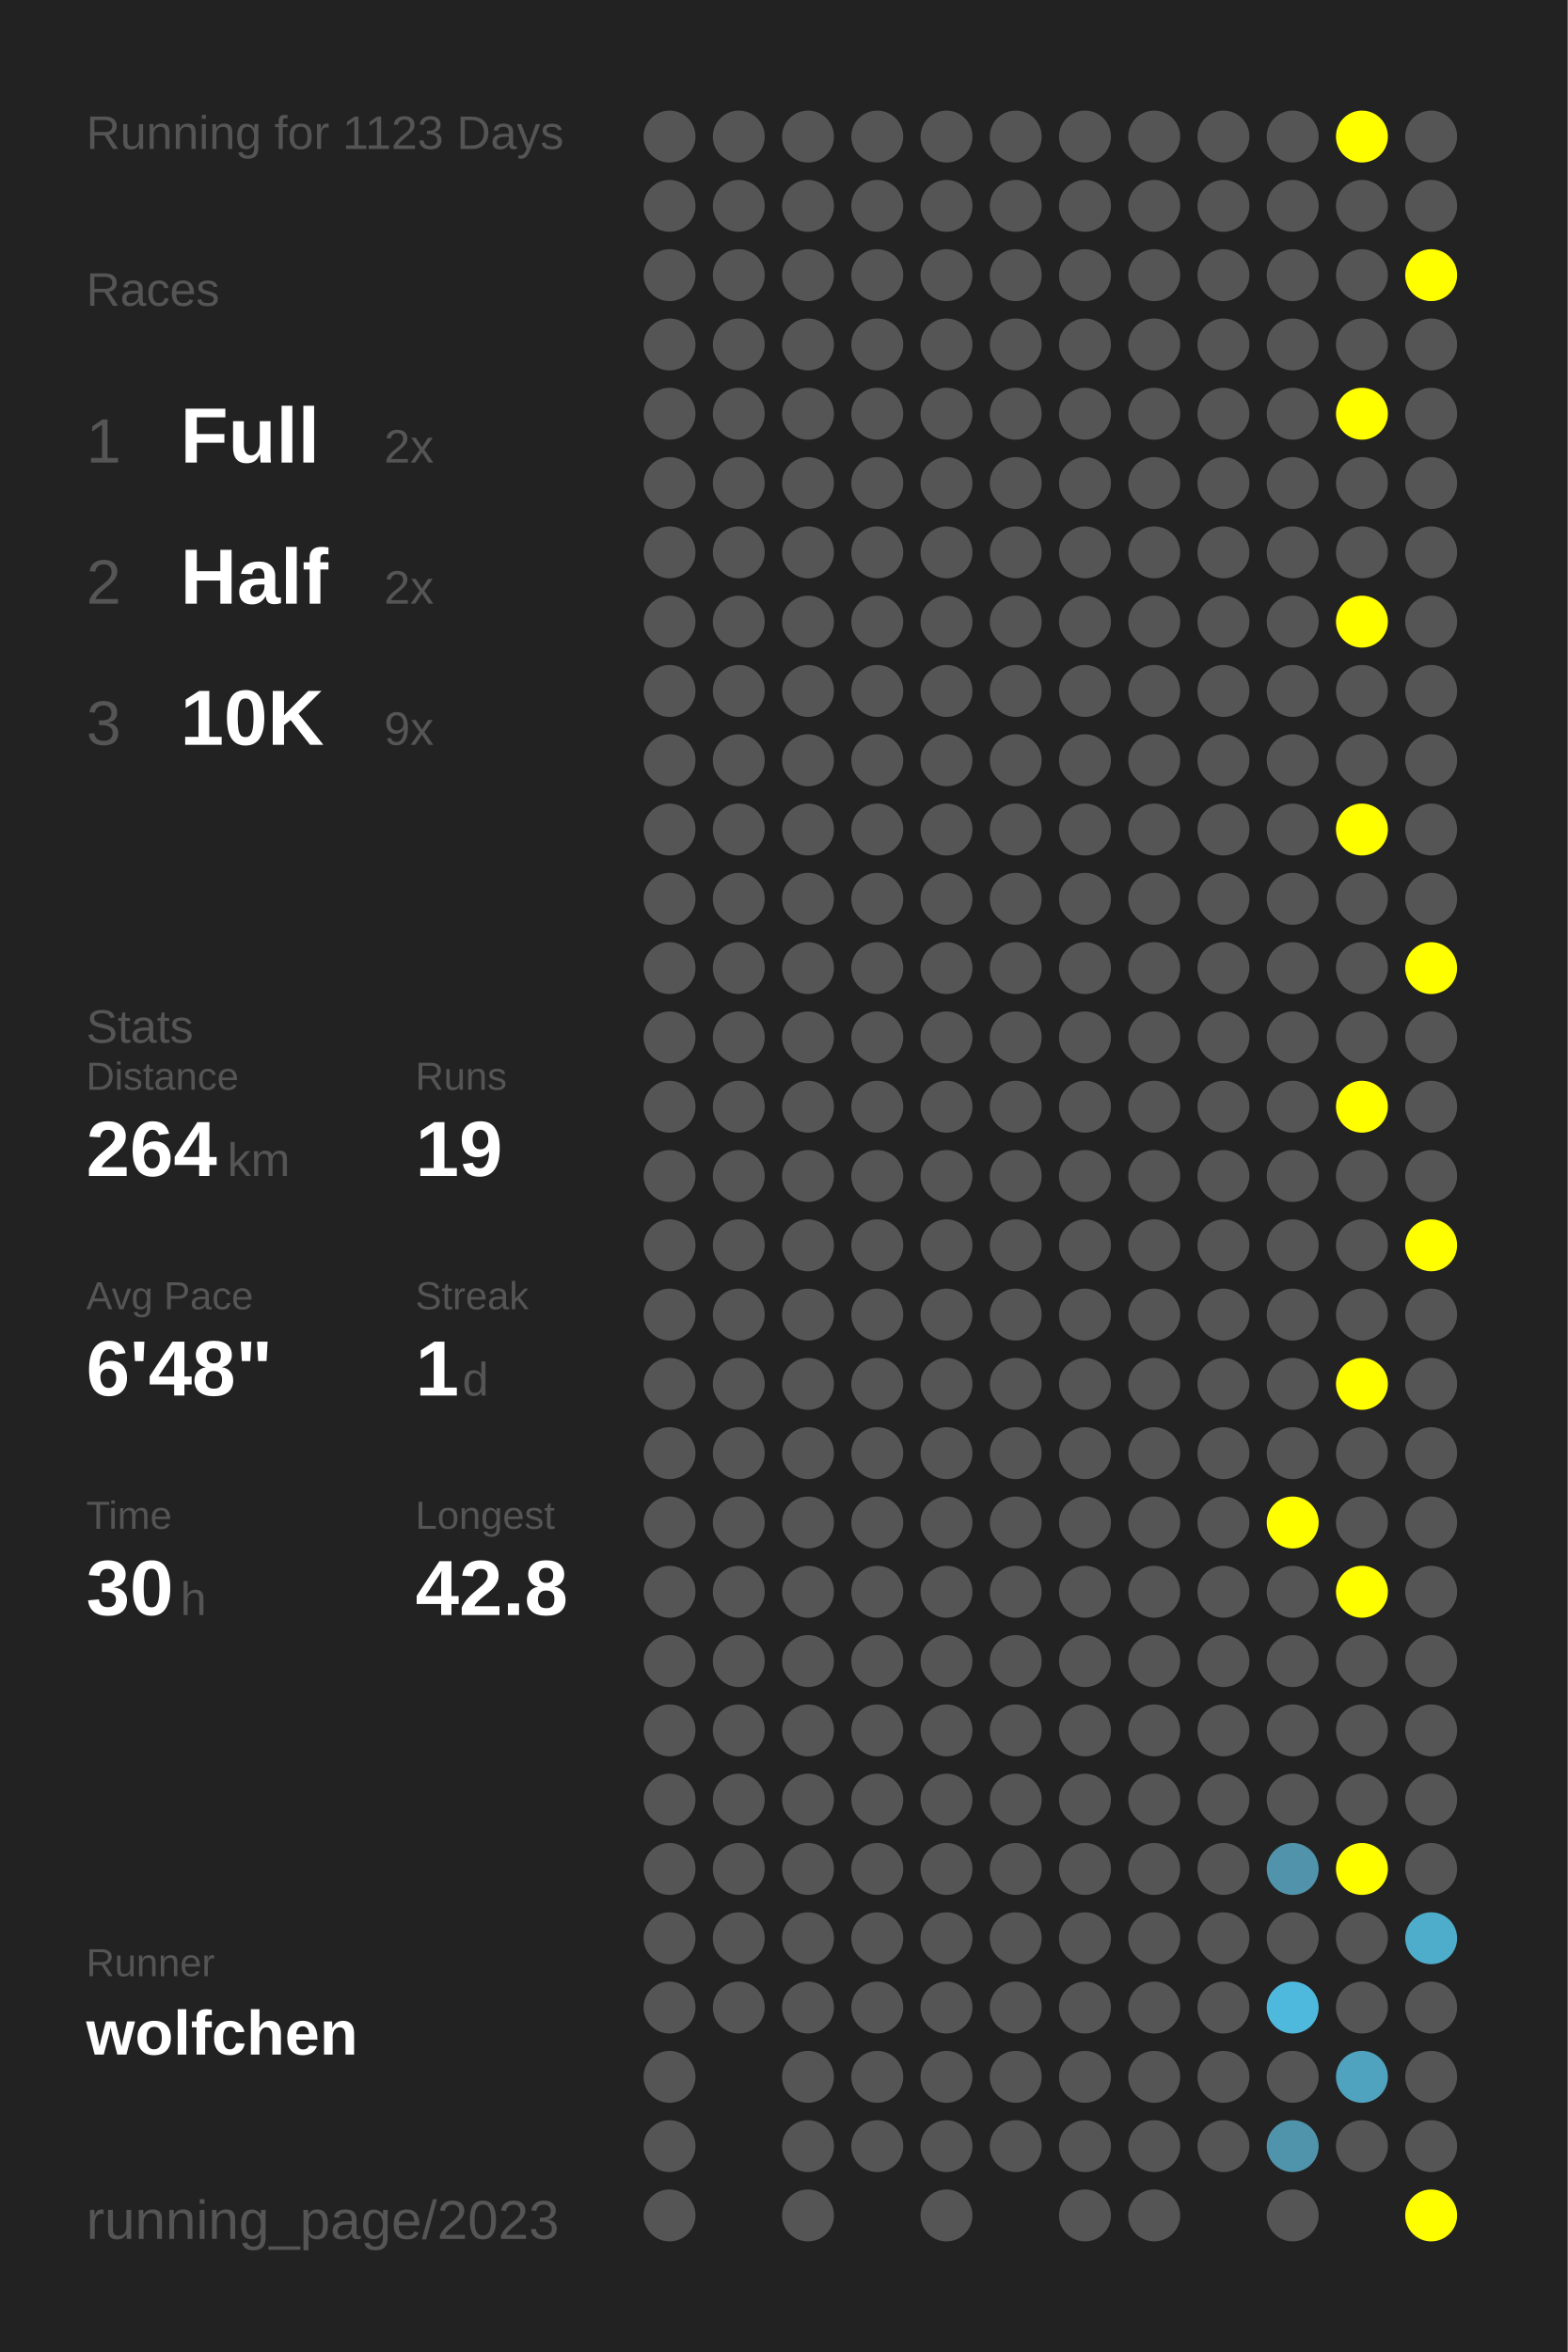
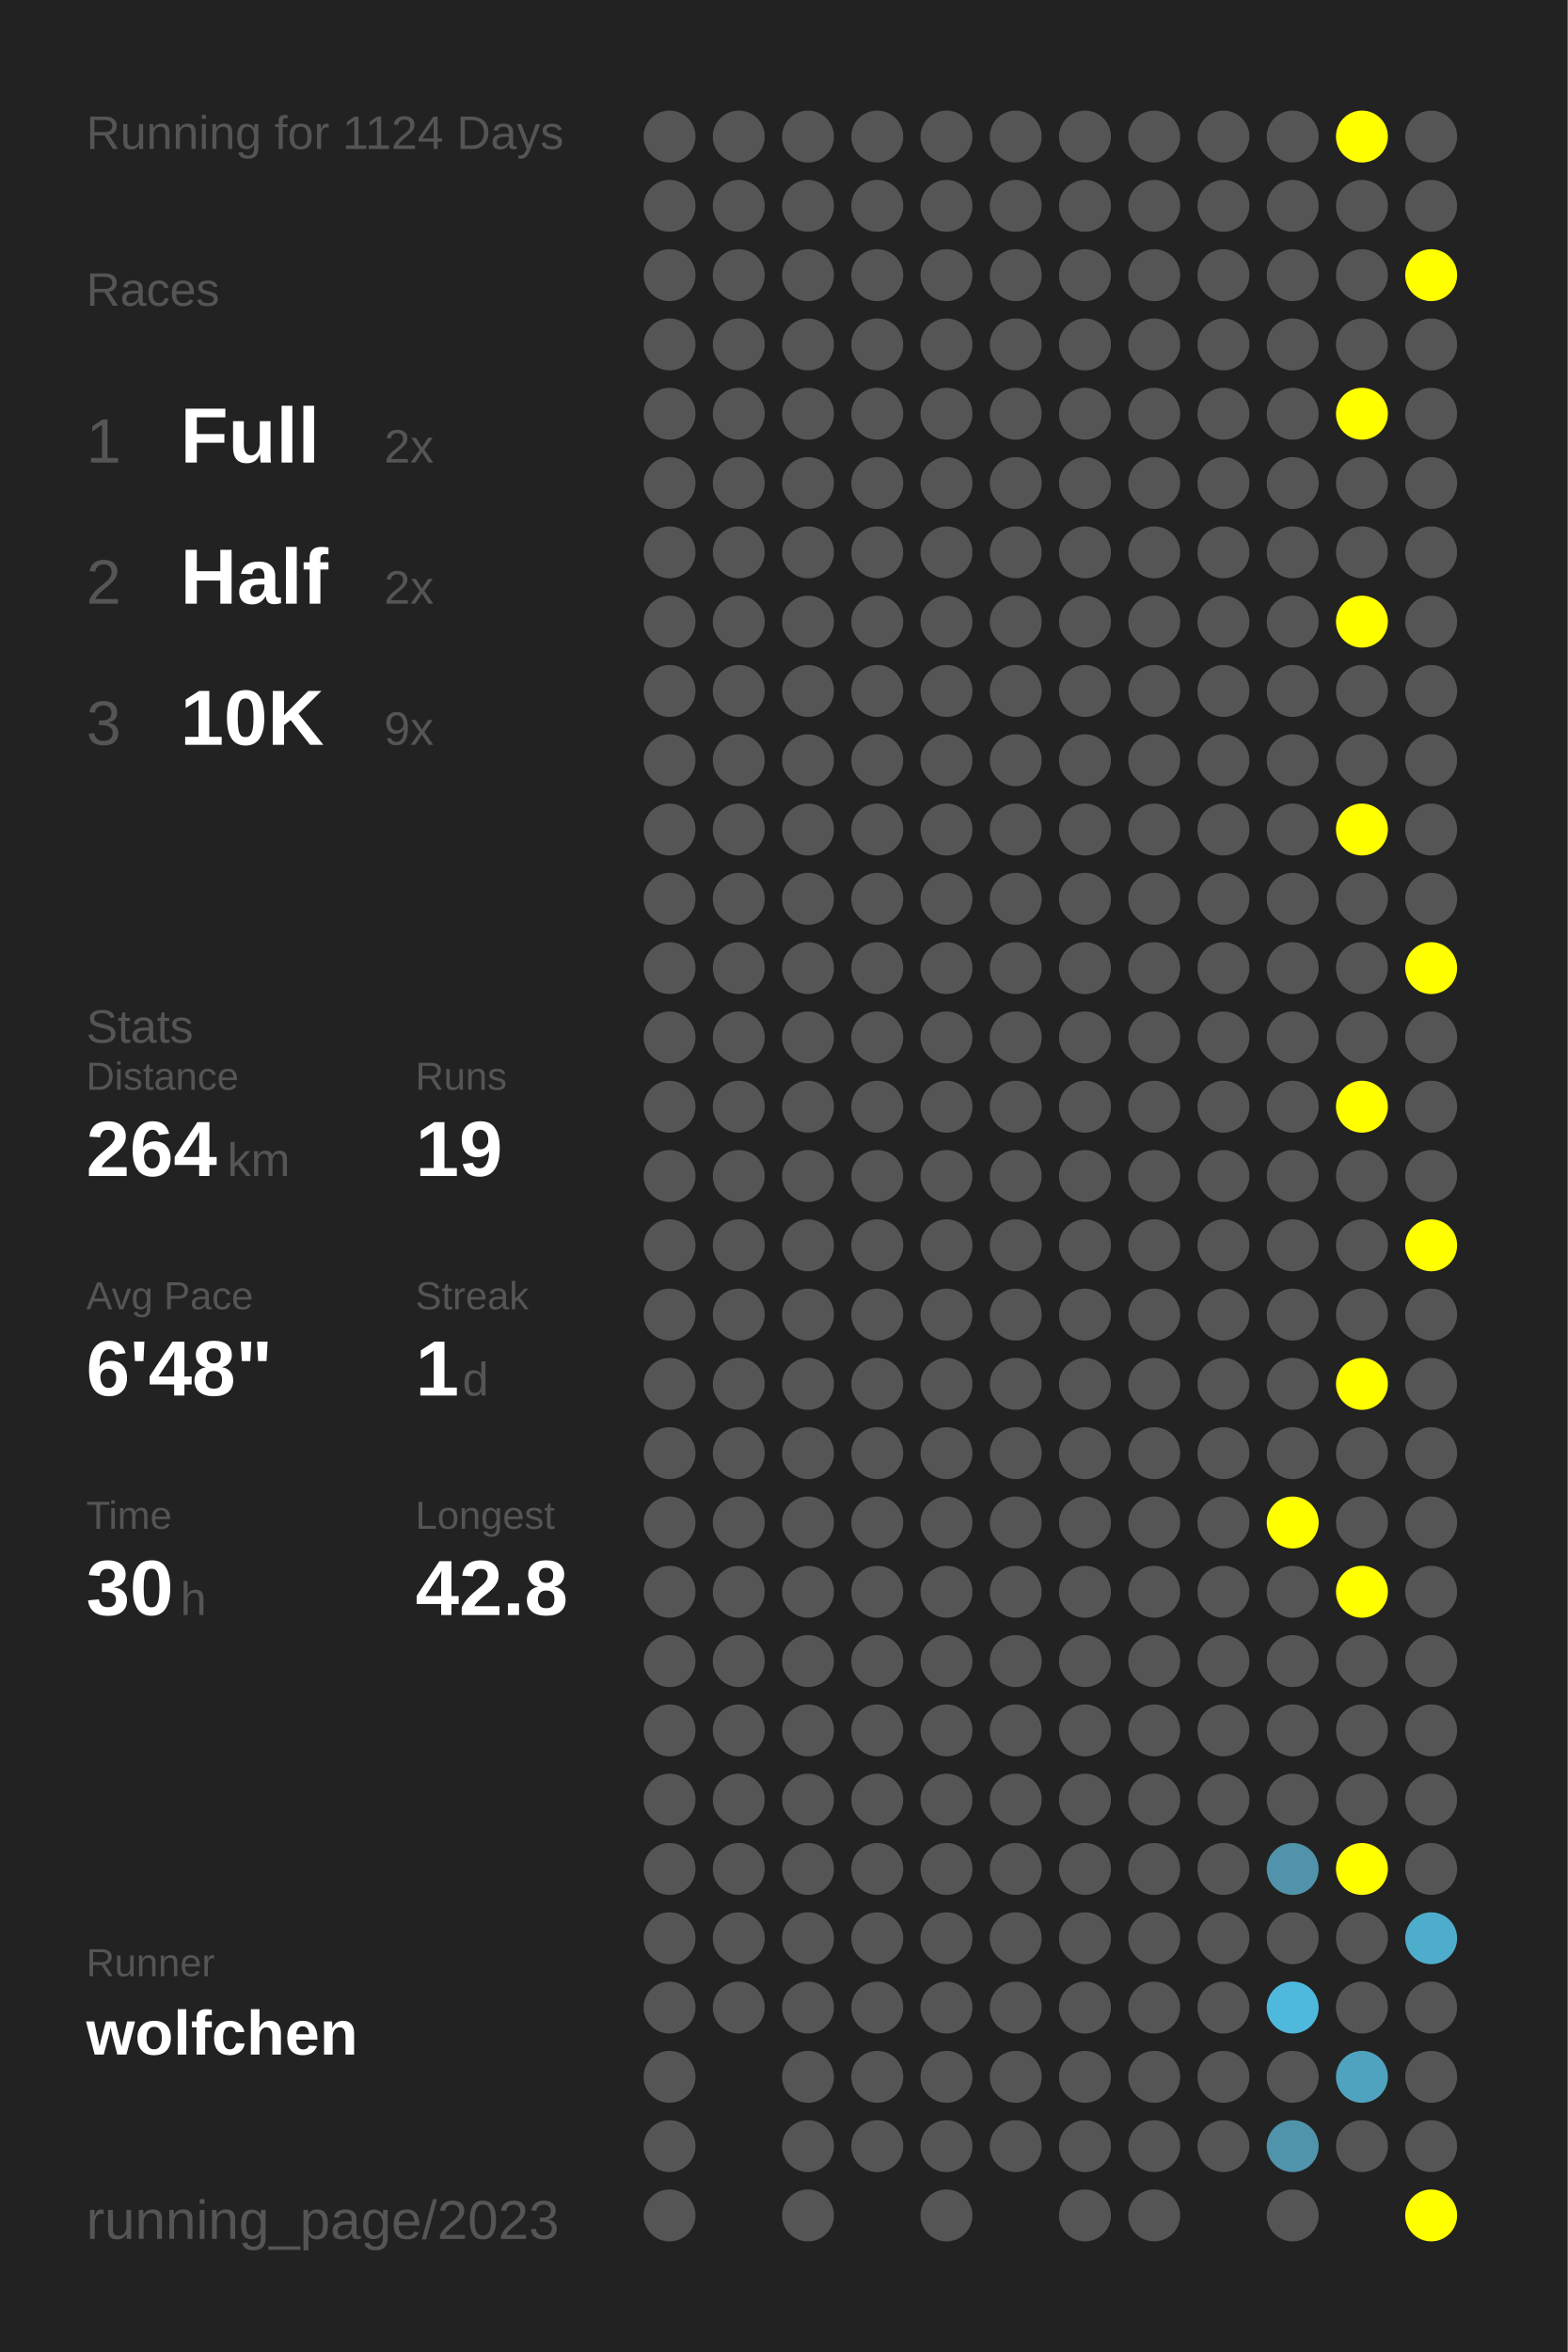
<svg xmlns="http://www.w3.org/2000/svg" baseProfile="full" height="300mm" version="1.1" viewBox="0,0,200,300" width="200mm">
  <defs />
  <rect fill="#222222" height="300" width="200" x="0" y="0" />
-   <text fill="#555555" style="font-size:6px; font-family:Arial;" x="11" y="19">Running for 1123 Days</text>
+   <text fill="#555555" style="font-size:6px; font-family:Arial;" x="11" y="19">Running for 1124 Days</text>
  <text fill="#555555" style="font-size:6px; font-family:Arial;" x="11" y="39">Races</text>
  <text fill="#555555" style="font-size:8px; font-family:Arial;" x="11" y="59">1</text>
  <text fill="#FFFFFF" style="font-size:10px; font-family:Arial; font-weight:bold;" x="23" y="59">Full</text>
  <text fill="#555555" style="font-size:6px; font-family:Arial;" x="49" y="59">2x</text>
  <text fill="#555555" style="font-size:8px; font-family:Arial;" x="11" y="77">2</text>
  <text fill="#FFFFFF" style="font-size:10px; font-family:Arial; font-weight:bold;" x="23" y="77">Half</text>
  <text fill="#555555" style="font-size:6px; font-family:Arial;" x="49" y="77">2x</text>
  <text fill="#555555" style="font-size:8px; font-family:Arial;" x="11" y="95">3</text>
  <text fill="#FFFFFF" style="font-size:10px; font-family:Arial; font-weight:bold;" x="23" y="95">10K</text>
  <text fill="#555555" style="font-size:6px; font-family:Arial;" x="49" y="95">9x</text>
  <text fill="#555555" style="font-size:6px; font-family:Arial;" x="11" y="133">Stats</text>
  <text fill="#555555" style="font-size:5px; font-family:Arial;" x="11" y="139">Distance</text>
  <text fill="#FFFFFF" style="font-size:10px; font-family:Arial; font-weight:bold;" x="11" y="150">264</text>
  <text fill="#555555" style="font-size:6px; font-family:Arial;" x="29" y="150">km</text>
  <text fill="#555555" style="font-size:5px; font-family:Arial;" x="53" y="139">Runs</text>
  <text fill="#FFFFFF" style="font-size:10px; font-family:Arial; font-weight:bold;" x="53" y="150">19</text>
  <text fill="#555555" style="font-size:5px; font-family:Arial;" x="11" y="167">Avg Pace</text>
  <text fill="#FFFFFF" style="font-size:10px; font-family:Arial; font-weight:bold;" x="11" y="178">6'48"</text>
  <text fill="#555555" style="font-size:5px; font-family:Arial;" x="53" y="167">Streak</text>
  <text fill="#FFFFFF" style="font-size:10px; font-family:Arial; font-weight:bold;" x="53" y="178">1</text>
  <text fill="#555555" style="font-size:6px; font-family:Arial;" x="59" y="178">d</text>
  <text fill="#555555" style="font-size:5px; font-family:Arial;" x="11" y="195">Time</text>
  <text fill="#FFFFFF" style="font-size:10px; font-family:Arial; font-weight:bold;" x="11" y="206">30</text>
  <text fill="#555555" style="font-size:6px; font-family:Arial;" x="23" y="206">h</text>
  <text fill="#555555" style="font-size:5px; font-family:Arial;" x="53" y="195">Longest</text>
  <text fill="#FFFFFF" style="font-size:10px; font-family:Arial; font-weight:bold;" x="53" y="206">42.8</text>
  <text fill="#555555" style="font-size:5px; font-family:Arial;" x="11" y="252.065">Runner</text>
  <text fill="#FFFFFF" style="font-size:8px; font-family:Arial; font-weight:bold;" x="11" y="262.065">wolfchen</text>
  <text fill="#555555" style="font-size:7px; font-family:Arial;" x="11" y="285.581">running_page/2023</text>
  <circle cx="85.417" cy="17.419" fill="#555555" r="3.312" />
  <circle cx="85.417" cy="26.258" fill="#555555" r="3.312" />
  <circle cx="85.417" cy="35.097" fill="#555555" r="3.312" />
  <circle cx="85.417" cy="43.935" fill="#555555" r="3.312" />
  <circle cx="85.417" cy="52.774" fill="#555555" r="3.312" />
  <circle cx="85.417" cy="61.613" fill="#555555" r="3.312" />
  <circle cx="85.417" cy="70.452" fill="#555555" r="3.312" />
  <circle cx="85.417" cy="79.29" fill="#555555" r="3.312" />
  <circle cx="85.417" cy="88.129" fill="#555555" r="3.312" />
  <circle cx="85.417" cy="96.968" fill="#555555" r="3.312" />
  <circle cx="85.417" cy="105.806" fill="#555555" r="3.312" />
  <circle cx="85.417" cy="114.645" fill="#555555" r="3.312" />
  <circle cx="85.417" cy="123.484" fill="#555555" r="3.312" />
  <circle cx="85.417" cy="132.323" fill="#555555" r="3.312" />
  <circle cx="85.417" cy="141.161" fill="#555555" r="3.312" />
  <circle cx="85.417" cy="150" fill="#555555" r="3.312" />
  <circle cx="85.417" cy="158.839" fill="#555555" r="3.312" />
  <circle cx="85.417" cy="167.677" fill="#555555" r="3.312" />
  <circle cx="85.417" cy="176.516" fill="#555555" r="3.312" />
  <circle cx="85.417" cy="185.355" fill="#555555" r="3.312" />
  <circle cx="85.417" cy="194.194" fill="#555555" r="3.312" />
  <circle cx="85.417" cy="203.032" fill="#555555" r="3.312" />
  <circle cx="85.417" cy="211.871" fill="#555555" r="3.312" />
  <circle cx="85.417" cy="220.71" fill="#555555" r="3.312" />
  <circle cx="85.417" cy="229.548" fill="#555555" r="3.312" />
  <circle cx="85.417" cy="238.387" fill="#555555" r="3.312" />
  <circle cx="85.417" cy="247.226" fill="#555555" r="3.312" />
  <circle cx="85.417" cy="256.065" fill="#555555" r="3.312" />
  <circle cx="85.417" cy="264.903" fill="#555555" r="3.312" />
  <circle cx="85.417" cy="273.742" fill="#555555" r="3.312" />
  <circle cx="85.417" cy="282.581" fill="#555555" r="3.312" />
  <circle cx="94.25" cy="17.419" fill="#555555" r="3.312" />
  <circle cx="94.25" cy="26.258" fill="#555555" r="3.312" />
  <circle cx="94.25" cy="35.097" fill="#555555" r="3.312" />
  <circle cx="94.25" cy="43.935" fill="#555555" r="3.312" />
  <circle cx="94.25" cy="52.774" fill="#555555" r="3.312" />
  <circle cx="94.25" cy="61.613" fill="#555555" r="3.312" />
  <circle cx="94.25" cy="70.452" fill="#555555" r="3.312" />
  <circle cx="94.25" cy="79.29" fill="#555555" r="3.312" />
  <circle cx="94.25" cy="88.129" fill="#555555" r="3.312" />
  <circle cx="94.25" cy="96.968" fill="#555555" r="3.312" />
  <circle cx="94.25" cy="105.806" fill="#555555" r="3.312" />
  <circle cx="94.25" cy="114.645" fill="#555555" r="3.312" />
  <circle cx="94.25" cy="123.484" fill="#555555" r="3.312" />
  <circle cx="94.25" cy="132.323" fill="#555555" r="3.312" />
  <circle cx="94.25" cy="141.161" fill="#555555" r="3.312" />
  <circle cx="94.25" cy="150" fill="#555555" r="3.312" />
  <circle cx="94.25" cy="158.839" fill="#555555" r="3.312" />
  <circle cx="94.25" cy="167.677" fill="#555555" r="3.312" />
  <circle cx="94.25" cy="176.516" fill="#555555" r="3.312" />
  <circle cx="94.25" cy="185.355" fill="#555555" r="3.312" />
  <circle cx="94.25" cy="194.194" fill="#555555" r="3.312" />
  <circle cx="94.25" cy="203.032" fill="#555555" r="3.312" />
  <circle cx="94.25" cy="211.871" fill="#555555" r="3.312" />
  <circle cx="94.25" cy="220.71" fill="#555555" r="3.312" />
  <circle cx="94.25" cy="229.548" fill="#555555" r="3.312" />
  <circle cx="94.25" cy="238.387" fill="#555555" r="3.312" />
  <circle cx="94.25" cy="247.226" fill="#555555" r="3.312" />
  <circle cx="94.25" cy="256.065" fill="#555555" r="3.312" />
  <circle cx="103.083" cy="17.419" fill="#555555" r="3.312" />
  <circle cx="103.083" cy="26.258" fill="#555555" r="3.312" />
  <circle cx="103.083" cy="35.097" fill="#555555" r="3.312" />
  <circle cx="103.083" cy="43.935" fill="#555555" r="3.312" />
  <circle cx="103.083" cy="52.774" fill="#555555" r="3.312" />
  <circle cx="103.083" cy="61.613" fill="#555555" r="3.312" />
  <circle cx="103.083" cy="70.452" fill="#555555" r="3.312" />
  <circle cx="103.083" cy="79.29" fill="#555555" r="3.312" />
  <circle cx="103.083" cy="88.129" fill="#555555" r="3.312" />
  <circle cx="103.083" cy="96.968" fill="#555555" r="3.312" />
  <circle cx="103.083" cy="105.806" fill="#555555" r="3.312" />
  <circle cx="103.083" cy="114.645" fill="#555555" r="3.312" />
  <circle cx="103.083" cy="123.484" fill="#555555" r="3.312" />
  <circle cx="103.083" cy="132.323" fill="#555555" r="3.312" />
  <circle cx="103.083" cy="141.161" fill="#555555" r="3.312" />
  <circle cx="103.083" cy="150" fill="#555555" r="3.312" />
  <circle cx="103.083" cy="158.839" fill="#555555" r="3.312" />
  <circle cx="103.083" cy="167.677" fill="#555555" r="3.312" />
  <circle cx="103.083" cy="176.516" fill="#555555" r="3.312" />
  <circle cx="103.083" cy="185.355" fill="#555555" r="3.312" />
  <circle cx="103.083" cy="194.194" fill="#555555" r="3.312" />
  <circle cx="103.083" cy="203.032" fill="#555555" r="3.312" />
  <circle cx="103.083" cy="211.871" fill="#555555" r="3.312" />
  <circle cx="103.083" cy="220.71" fill="#555555" r="3.312" />
  <circle cx="103.083" cy="229.548" fill="#555555" r="3.312" />
  <circle cx="103.083" cy="238.387" fill="#555555" r="3.312" />
  <circle cx="103.083" cy="247.226" fill="#555555" r="3.312" />
  <circle cx="103.083" cy="256.065" fill="#555555" r="3.312" />
  <circle cx="103.083" cy="264.903" fill="#555555" r="3.312" />
  <circle cx="103.083" cy="273.742" fill="#555555" r="3.312" />
  <circle cx="103.083" cy="282.581" fill="#555555" r="3.312" />
  <circle cx="111.917" cy="17.419" fill="#555555" r="3.312" />
  <circle cx="111.917" cy="26.258" fill="#555555" r="3.312" />
  <circle cx="111.917" cy="35.097" fill="#555555" r="3.312" />
  <circle cx="111.917" cy="43.935" fill="#555555" r="3.312" />
  <circle cx="111.917" cy="52.774" fill="#555555" r="3.312" />
  <circle cx="111.917" cy="61.613" fill="#555555" r="3.312" />
  <circle cx="111.917" cy="70.452" fill="#555555" r="3.312" />
  <circle cx="111.917" cy="79.29" fill="#555555" r="3.312" />
  <circle cx="111.917" cy="88.129" fill="#555555" r="3.312" />
  <circle cx="111.917" cy="96.968" fill="#555555" r="3.312" />
  <circle cx="111.917" cy="105.806" fill="#555555" r="3.312" />
  <circle cx="111.917" cy="114.645" fill="#555555" r="3.312" />
  <circle cx="111.917" cy="123.484" fill="#555555" r="3.312" />
  <circle cx="111.917" cy="132.323" fill="#555555" r="3.312" />
  <circle cx="111.917" cy="141.161" fill="#555555" r="3.312" />
  <circle cx="111.917" cy="150" fill="#555555" r="3.312" />
  <circle cx="111.917" cy="158.839" fill="#555555" r="3.312" />
  <circle cx="111.917" cy="167.677" fill="#555555" r="3.312" />
  <circle cx="111.917" cy="176.516" fill="#555555" r="3.312" />
  <circle cx="111.917" cy="185.355" fill="#555555" r="3.312" />
  <circle cx="111.917" cy="194.194" fill="#555555" r="3.312" />
  <circle cx="111.917" cy="203.032" fill="#555555" r="3.312" />
  <circle cx="111.917" cy="211.871" fill="#555555" r="3.312" />
  <circle cx="111.917" cy="220.71" fill="#555555" r="3.312" />
  <circle cx="111.917" cy="229.548" fill="#555555" r="3.312" />
  <circle cx="111.917" cy="238.387" fill="#555555" r="3.312" />
  <circle cx="111.917" cy="247.226" fill="#555555" r="3.312" />
  <circle cx="111.917" cy="256.065" fill="#555555" r="3.312" />
  <circle cx="111.917" cy="264.903" fill="#555555" r="3.312" />
  <circle cx="111.917" cy="273.742" fill="#555555" r="3.312" />
  <circle cx="120.75" cy="17.419" fill="#555555" r="3.312" />
  <circle cx="120.75" cy="26.258" fill="#555555" r="3.312" />
  <circle cx="120.75" cy="35.097" fill="#555555" r="3.312" />
  <circle cx="120.75" cy="43.935" fill="#555555" r="3.312" />
  <circle cx="120.75" cy="52.774" fill="#555555" r="3.312" />
  <circle cx="120.75" cy="61.613" fill="#555555" r="3.312" />
  <circle cx="120.75" cy="70.452" fill="#555555" r="3.312" />
  <circle cx="120.75" cy="79.29" fill="#555555" r="3.312" />
  <circle cx="120.75" cy="88.129" fill="#555555" r="3.312" />
  <circle cx="120.75" cy="96.968" fill="#555555" r="3.312" />
  <circle cx="120.75" cy="105.806" fill="#555555" r="3.312" />
  <circle cx="120.75" cy="114.645" fill="#555555" r="3.312" />
  <circle cx="120.75" cy="123.484" fill="#555555" r="3.312" />
  <circle cx="120.75" cy="132.323" fill="#555555" r="3.312" />
  <circle cx="120.75" cy="141.161" fill="#555555" r="3.312" />
  <circle cx="120.75" cy="150" fill="#555555" r="3.312" />
  <circle cx="120.75" cy="158.839" fill="#555555" r="3.312" />
  <circle cx="120.75" cy="167.677" fill="#555555" r="3.312" />
  <circle cx="120.75" cy="176.516" fill="#555555" r="3.312" />
  <circle cx="120.75" cy="185.355" fill="#555555" r="3.312" />
  <circle cx="120.75" cy="194.194" fill="#555555" r="3.312" />
  <circle cx="120.75" cy="203.032" fill="#555555" r="3.312" />
  <circle cx="120.75" cy="211.871" fill="#555555" r="3.312" />
  <circle cx="120.75" cy="220.71" fill="#555555" r="3.312" />
  <circle cx="120.75" cy="229.548" fill="#555555" r="3.312" />
  <circle cx="120.75" cy="238.387" fill="#555555" r="3.312" />
  <circle cx="120.75" cy="247.226" fill="#555555" r="3.312" />
  <circle cx="120.75" cy="256.065" fill="#555555" r="3.312" />
  <circle cx="120.75" cy="264.903" fill="#555555" r="3.312" />
  <circle cx="120.75" cy="273.742" fill="#555555" r="3.312" />
  <circle cx="120.75" cy="282.581" fill="#555555" r="3.312" />
  <circle cx="129.583" cy="17.419" fill="#555555" r="3.312" />
  <circle cx="129.583" cy="26.258" fill="#555555" r="3.312" />
  <circle cx="129.583" cy="35.097" fill="#555555" r="3.312" />
  <circle cx="129.583" cy="43.935" fill="#555555" r="3.312" />
  <circle cx="129.583" cy="52.774" fill="#555555" r="3.312" />
  <circle cx="129.583" cy="61.613" fill="#555555" r="3.312" />
  <circle cx="129.583" cy="70.452" fill="#555555" r="3.312" />
  <circle cx="129.583" cy="79.29" fill="#555555" r="3.312" />
  <circle cx="129.583" cy="88.129" fill="#555555" r="3.312" />
  <circle cx="129.583" cy="96.968" fill="#555555" r="3.312" />
  <circle cx="129.583" cy="105.806" fill="#555555" r="3.312" />
  <circle cx="129.583" cy="114.645" fill="#555555" r="3.312" />
  <circle cx="129.583" cy="123.484" fill="#555555" r="3.312" />
  <circle cx="129.583" cy="132.323" fill="#555555" r="3.312" />
  <circle cx="129.583" cy="141.161" fill="#555555" r="3.312" />
  <circle cx="129.583" cy="150" fill="#555555" r="3.312" />
  <circle cx="129.583" cy="158.839" fill="#555555" r="3.312" />
  <circle cx="129.583" cy="167.677" fill="#555555" r="3.312" />
  <circle cx="129.583" cy="176.516" fill="#555555" r="3.312" />
  <circle cx="129.583" cy="185.355" fill="#555555" r="3.312" />
  <circle cx="129.583" cy="194.194" fill="#555555" r="3.312" />
  <circle cx="129.583" cy="203.032" fill="#555555" r="3.312" />
  <circle cx="129.583" cy="211.871" fill="#555555" r="3.312" />
  <circle cx="129.583" cy="220.71" fill="#555555" r="3.312" />
  <circle cx="129.583" cy="229.548" fill="#555555" r="3.312" />
  <circle cx="129.583" cy="238.387" fill="#555555" r="3.312" />
  <circle cx="129.583" cy="247.226" fill="#555555" r="3.312" />
  <circle cx="129.583" cy="256.065" fill="#555555" r="3.312" />
  <circle cx="129.583" cy="264.903" fill="#555555" r="3.312" />
  <circle cx="129.583" cy="273.742" fill="#555555" r="3.312" />
  <circle cx="138.417" cy="17.419" fill="#555555" r="3.312" />
  <circle cx="138.417" cy="26.258" fill="#555555" r="3.312" />
  <circle cx="138.417" cy="35.097" fill="#555555" r="3.312" />
  <circle cx="138.417" cy="43.935" fill="#555555" r="3.312" />
  <circle cx="138.417" cy="52.774" fill="#555555" r="3.312" />
  <circle cx="138.417" cy="61.613" fill="#555555" r="3.312" />
  <circle cx="138.417" cy="70.452" fill="#555555" r="3.312" />
  <circle cx="138.417" cy="79.29" fill="#555555" r="3.312" />
  <circle cx="138.417" cy="88.129" fill="#555555" r="3.312" />
  <circle cx="138.417" cy="96.968" fill="#555555" r="3.312" />
  <circle cx="138.417" cy="105.806" fill="#555555" r="3.312" />
  <circle cx="138.417" cy="114.645" fill="#555555" r="3.312" />
  <circle cx="138.417" cy="123.484" fill="#555555" r="3.312" />
  <circle cx="138.417" cy="132.323" fill="#555555" r="3.312" />
  <circle cx="138.417" cy="141.161" fill="#555555" r="3.312" />
  <circle cx="138.417" cy="150" fill="#555555" r="3.312" />
  <circle cx="138.417" cy="158.839" fill="#555555" r="3.312" />
  <circle cx="138.417" cy="167.677" fill="#555555" r="3.312" />
  <circle cx="138.417" cy="176.516" fill="#555555" r="3.312" />
  <circle cx="138.417" cy="185.355" fill="#555555" r="3.312" />
  <circle cx="138.417" cy="194.194" fill="#555555" r="3.312" />
  <circle cx="138.417" cy="203.032" fill="#555555" r="3.312" />
  <circle cx="138.417" cy="211.871" fill="#555555" r="3.312" />
  <circle cx="138.417" cy="220.71" fill="#555555" r="3.312" />
  <circle cx="138.417" cy="229.548" fill="#555555" r="3.312" />
  <circle cx="138.417" cy="238.387" fill="#555555" r="3.312" />
  <circle cx="138.417" cy="247.226" fill="#555555" r="3.312" />
  <circle cx="138.417" cy="256.065" fill="#555555" r="3.312" />
  <circle cx="138.417" cy="264.903" fill="#555555" r="3.312" />
  <circle cx="138.417" cy="273.742" fill="#555555" r="3.312" />
  <circle cx="138.417" cy="282.581" fill="#555555" r="3.312" />
  <circle cx="147.25" cy="17.419" fill="#555555" r="3.312" />
  <circle cx="147.25" cy="26.258" fill="#555555" r="3.312" />
  <circle cx="147.25" cy="35.097" fill="#555555" r="3.312" />
  <circle cx="147.25" cy="43.935" fill="#555555" r="3.312" />
  <circle cx="147.25" cy="52.774" fill="#555555" r="3.312" />
  <circle cx="147.25" cy="61.613" fill="#555555" r="3.312" />
  <circle cx="147.25" cy="70.452" fill="#555555" r="3.312" />
  <circle cx="147.25" cy="79.29" fill="#555555" r="3.312" />
  <circle cx="147.25" cy="88.129" fill="#555555" r="3.312" />
  <circle cx="147.25" cy="96.968" fill="#555555" r="3.312" />
  <circle cx="147.25" cy="105.806" fill="#555555" r="3.312" />
  <circle cx="147.25" cy="114.645" fill="#555555" r="3.312" />
  <circle cx="147.25" cy="123.484" fill="#555555" r="3.312" />
  <circle cx="147.25" cy="132.323" fill="#555555" r="3.312" />
  <circle cx="147.25" cy="141.161" fill="#555555" r="3.312" />
  <circle cx="147.25" cy="150" fill="#555555" r="3.312" />
  <circle cx="147.25" cy="158.839" fill="#555555" r="3.312" />
  <circle cx="147.25" cy="167.677" fill="#555555" r="3.312" />
  <circle cx="147.25" cy="176.516" fill="#555555" r="3.312" />
  <circle cx="147.25" cy="185.355" fill="#555555" r="3.312" />
  <circle cx="147.25" cy="194.194" fill="#555555" r="3.312" />
  <circle cx="147.25" cy="203.032" fill="#555555" r="3.312" />
  <circle cx="147.25" cy="211.871" fill="#555555" r="3.312" />
  <circle cx="147.25" cy="220.71" fill="#555555" r="3.312" />
  <circle cx="147.25" cy="229.548" fill="#555555" r="3.312" />
  <circle cx="147.25" cy="238.387" fill="#555555" r="3.312" />
  <circle cx="147.25" cy="247.226" fill="#555555" r="3.312" />
  <circle cx="147.25" cy="256.065" fill="#555555" r="3.312" />
  <circle cx="147.25" cy="264.903" fill="#555555" r="3.312" />
  <circle cx="147.25" cy="273.742" fill="#555555" r="3.312" />
  <circle cx="147.25" cy="282.581" fill="#555555" r="3.312" />
  <circle cx="156.083" cy="17.419" fill="#555555" r="3.312" />
  <circle cx="156.083" cy="26.258" fill="#555555" r="3.312" />
  <circle cx="156.083" cy="35.097" fill="#555555" r="3.312" />
  <circle cx="156.083" cy="43.935" fill="#555555" r="3.312" />
  <circle cx="156.083" cy="52.774" fill="#555555" r="3.312" />
  <circle cx="156.083" cy="61.613" fill="#555555" r="3.312" />
  <circle cx="156.083" cy="70.452" fill="#555555" r="3.312" />
  <circle cx="156.083" cy="79.29" fill="#555555" r="3.312" />
  <circle cx="156.083" cy="88.129" fill="#555555" r="3.312" />
  <circle cx="156.083" cy="96.968" fill="#555555" r="3.312" />
  <circle cx="156.083" cy="105.806" fill="#555555" r="3.312" />
  <circle cx="156.083" cy="114.645" fill="#555555" r="3.312" />
  <circle cx="156.083" cy="123.484" fill="#555555" r="3.312" />
  <circle cx="156.083" cy="132.323" fill="#555555" r="3.312" />
  <circle cx="156.083" cy="141.161" fill="#555555" r="3.312" />
  <circle cx="156.083" cy="150" fill="#555555" r="3.312" />
  <circle cx="156.083" cy="158.839" fill="#555555" r="3.312" />
  <circle cx="156.083" cy="167.677" fill="#555555" r="3.312" />
  <circle cx="156.083" cy="176.516" fill="#555555" r="3.312" />
  <circle cx="156.083" cy="185.355" fill="#555555" r="3.312" />
  <circle cx="156.083" cy="194.194" fill="#555555" r="3.312" />
  <circle cx="156.083" cy="203.032" fill="#555555" r="3.312" />
  <circle cx="156.083" cy="211.871" fill="#555555" r="3.312" />
  <circle cx="156.083" cy="220.71" fill="#555555" r="3.312" />
  <circle cx="156.083" cy="229.548" fill="#555555" r="3.312" />
  <circle cx="156.083" cy="238.387" fill="#555555" r="3.312" />
  <circle cx="156.083" cy="247.226" fill="#555555" r="3.312" />
  <circle cx="156.083" cy="256.065" fill="#555555" r="3.312" />
  <circle cx="156.083" cy="264.903" fill="#555555" r="3.312" />
  <circle cx="156.083" cy="273.742" fill="#555555" r="3.312" />
  <circle cx="164.917" cy="17.419" fill="#555555" r="3.312" />
  <circle cx="164.917" cy="26.258" fill="#555555" r="3.312" />
  <circle cx="164.917" cy="35.097" fill="#555555" r="3.312" />
  <circle cx="164.917" cy="43.935" fill="#555555" r="3.312" />
  <circle cx="164.917" cy="52.774" fill="#555555" r="3.312" />
  <circle cx="164.917" cy="61.613" fill="#555555" r="3.312" />
  <circle cx="164.917" cy="70.452" fill="#555555" r="3.312" />
  <circle cx="164.917" cy="79.29" fill="#555555" r="3.312" />
  <circle cx="164.917" cy="88.129" fill="#555555" r="3.312" />
  <circle cx="164.917" cy="96.968" fill="#555555" r="3.312" />
  <circle cx="164.917" cy="105.806" fill="#555555" r="3.312" />
  <circle cx="164.917" cy="114.645" fill="#555555" r="3.312" />
  <circle cx="164.917" cy="123.484" fill="#555555" r="3.312" />
  <circle cx="164.917" cy="132.323" fill="#555555" r="3.312" />
  <circle cx="164.917" cy="141.161" fill="#555555" r="3.312" />
  <circle cx="164.917" cy="150" fill="#555555" r="3.312" />
  <circle cx="164.917" cy="158.839" fill="#555555" r="3.312" />
  <circle cx="164.917" cy="167.677" fill="#555555" r="3.312" />
  <circle cx="164.917" cy="176.516" fill="#555555" r="3.312" />
  <circle cx="164.917" cy="185.355" fill="#555555" r="3.312" />
  <circle cx="164.917" cy="194.194" fill="#FFFF00" r="3.312" />
  <circle cx="164.917" cy="203.032" fill="#555555" r="3.312" />
  <circle cx="164.917" cy="211.871" fill="#555555" r="3.312" />
  <circle cx="164.917" cy="220.71" fill="#555555" r="3.312" />
  <circle cx="164.917" cy="229.548" fill="#555555" r="3.312" />
  <circle cx="164.917" cy="238.387" fill="#5093aa" r="3.312" />
  <circle cx="164.917" cy="247.226" fill="#555555" r="3.312" />
  <circle cx="164.917" cy="256.065" fill="#4eb9dd" r="3.312" />
  <circle cx="164.917" cy="264.903" fill="#555555" r="3.312" />
  <circle cx="164.917" cy="273.742" fill="#5094ab" r="3.312" />
  <circle cx="164.917" cy="282.581" fill="#555555" r="3.312" />
  <circle cx="173.75" cy="17.419" fill="#FFFF00" r="3.312" />
  <circle cx="173.75" cy="26.258" fill="#555555" r="3.312" />
  <circle cx="173.75" cy="35.097" fill="#555555" r="3.312" />
  <circle cx="173.75" cy="43.935" fill="#555555" r="3.312" />
  <circle cx="173.75" cy="52.774" fill="#FFFF00" r="3.312" />
  <circle cx="173.75" cy="61.613" fill="#555555" r="3.312" />
  <circle cx="173.75" cy="70.452" fill="#555555" r="3.312" />
  <circle cx="173.75" cy="79.29" fill="#FFFF00" r="3.312" />
  <circle cx="173.75" cy="88.129" fill="#555555" r="3.312" />
  <circle cx="173.75" cy="96.968" fill="#555555" r="3.312" />
  <circle cx="173.75" cy="105.806" fill="#FFFF00" r="3.312" />
  <circle cx="173.75" cy="114.645" fill="#555555" r="3.312" />
  <circle cx="173.75" cy="123.484" fill="#555555" r="3.312" />
  <circle cx="173.75" cy="132.323" fill="#555555" r="3.312" />
  <circle cx="173.75" cy="141.161" fill="#FFFF00" r="3.312" />
  <circle cx="173.75" cy="150" fill="#555555" r="3.312" />
  <circle cx="173.75" cy="158.839" fill="#555555" r="3.312" />
  <circle cx="173.75" cy="167.677" fill="#555555" r="3.312" />
  <circle cx="173.75" cy="176.516" fill="#FFFF00" r="3.312" />
  <circle cx="173.75" cy="185.355" fill="#555555" r="3.312" />
  <circle cx="173.75" cy="194.194" fill="#555555" r="3.312" />
  <circle cx="173.75" cy="203.032" fill="#FFFF00" r="3.312" />
  <circle cx="173.75" cy="211.871" fill="#555555" r="3.312" />
  <circle cx="173.75" cy="220.71" fill="#555555" r="3.312" />
  <circle cx="173.75" cy="229.548" fill="#555555" r="3.312" />
  <circle cx="173.75" cy="238.387" fill="#FFFF00" r="3.312" />
  <circle cx="173.75" cy="247.226" fill="#555555" r="3.312" />
  <circle cx="173.75" cy="256.065" fill="#555555" r="3.312" />
  <circle cx="173.75" cy="264.903" fill="#4fa3bf" r="3.312" />
  <circle cx="173.75" cy="273.742" fill="#555555" r="3.312" />
  <circle cx="182.583" cy="17.419" fill="#555555" r="3.312" />
  <circle cx="182.583" cy="26.258" fill="#555555" r="3.312" />
  <circle cx="182.583" cy="35.097" fill="#FFFF00" r="3.312" />
  <circle cx="182.583" cy="43.935" fill="#555555" r="3.312" />
  <circle cx="182.583" cy="52.774" fill="#555555" r="3.312" />
  <circle cx="182.583" cy="61.613" fill="#555555" r="3.312" />
  <circle cx="182.583" cy="70.452" fill="#555555" r="3.312" />
  <circle cx="182.583" cy="79.29" fill="#555555" r="3.312" />
  <circle cx="182.583" cy="88.129" fill="#555555" r="3.312" />
  <circle cx="182.583" cy="96.968" fill="#555555" r="3.312" />
  <circle cx="182.583" cy="105.806" fill="#555555" r="3.312" />
  <circle cx="182.583" cy="114.645" fill="#555555" r="3.312" />
  <circle cx="182.583" cy="123.484" fill="#FFFF00" r="3.312" />
  <circle cx="182.583" cy="132.323" fill="#555555" r="3.312" />
  <circle cx="182.583" cy="141.161" fill="#555555" r="3.312" />
  <circle cx="182.583" cy="150" fill="#555555" r="3.312" />
  <circle cx="182.583" cy="158.839" fill="#FFFF00" r="3.312" />
  <circle cx="182.583" cy="167.677" fill="#555555" r="3.312" />
  <circle cx="182.583" cy="176.516" fill="#555555" r="3.312" />
  <circle cx="182.583" cy="185.355" fill="#555555" r="3.312" />
  <circle cx="182.583" cy="194.194" fill="#555555" r="3.312" />
  <circle cx="182.583" cy="203.032" fill="#555555" r="3.312" />
  <circle cx="182.583" cy="211.871" fill="#555555" r="3.312" />
  <circle cx="182.583" cy="220.71" fill="#555555" r="3.312" />
  <circle cx="182.583" cy="229.548" fill="#555555" r="3.312" />
  <circle cx="182.583" cy="238.387" fill="#555555" r="3.312" />
  <circle cx="182.583" cy="247.226" fill="#4fadcc" r="3.312" />
  <circle cx="182.583" cy="256.065" fill="#555555" r="3.312" />
  <circle cx="182.583" cy="264.903" fill="#555555" r="3.312" />
  <circle cx="182.583" cy="273.742" fill="#555555" r="3.312" />
  <circle cx="182.583" cy="282.581" fill="#FFFF00" r="3.312" />
</svg>
